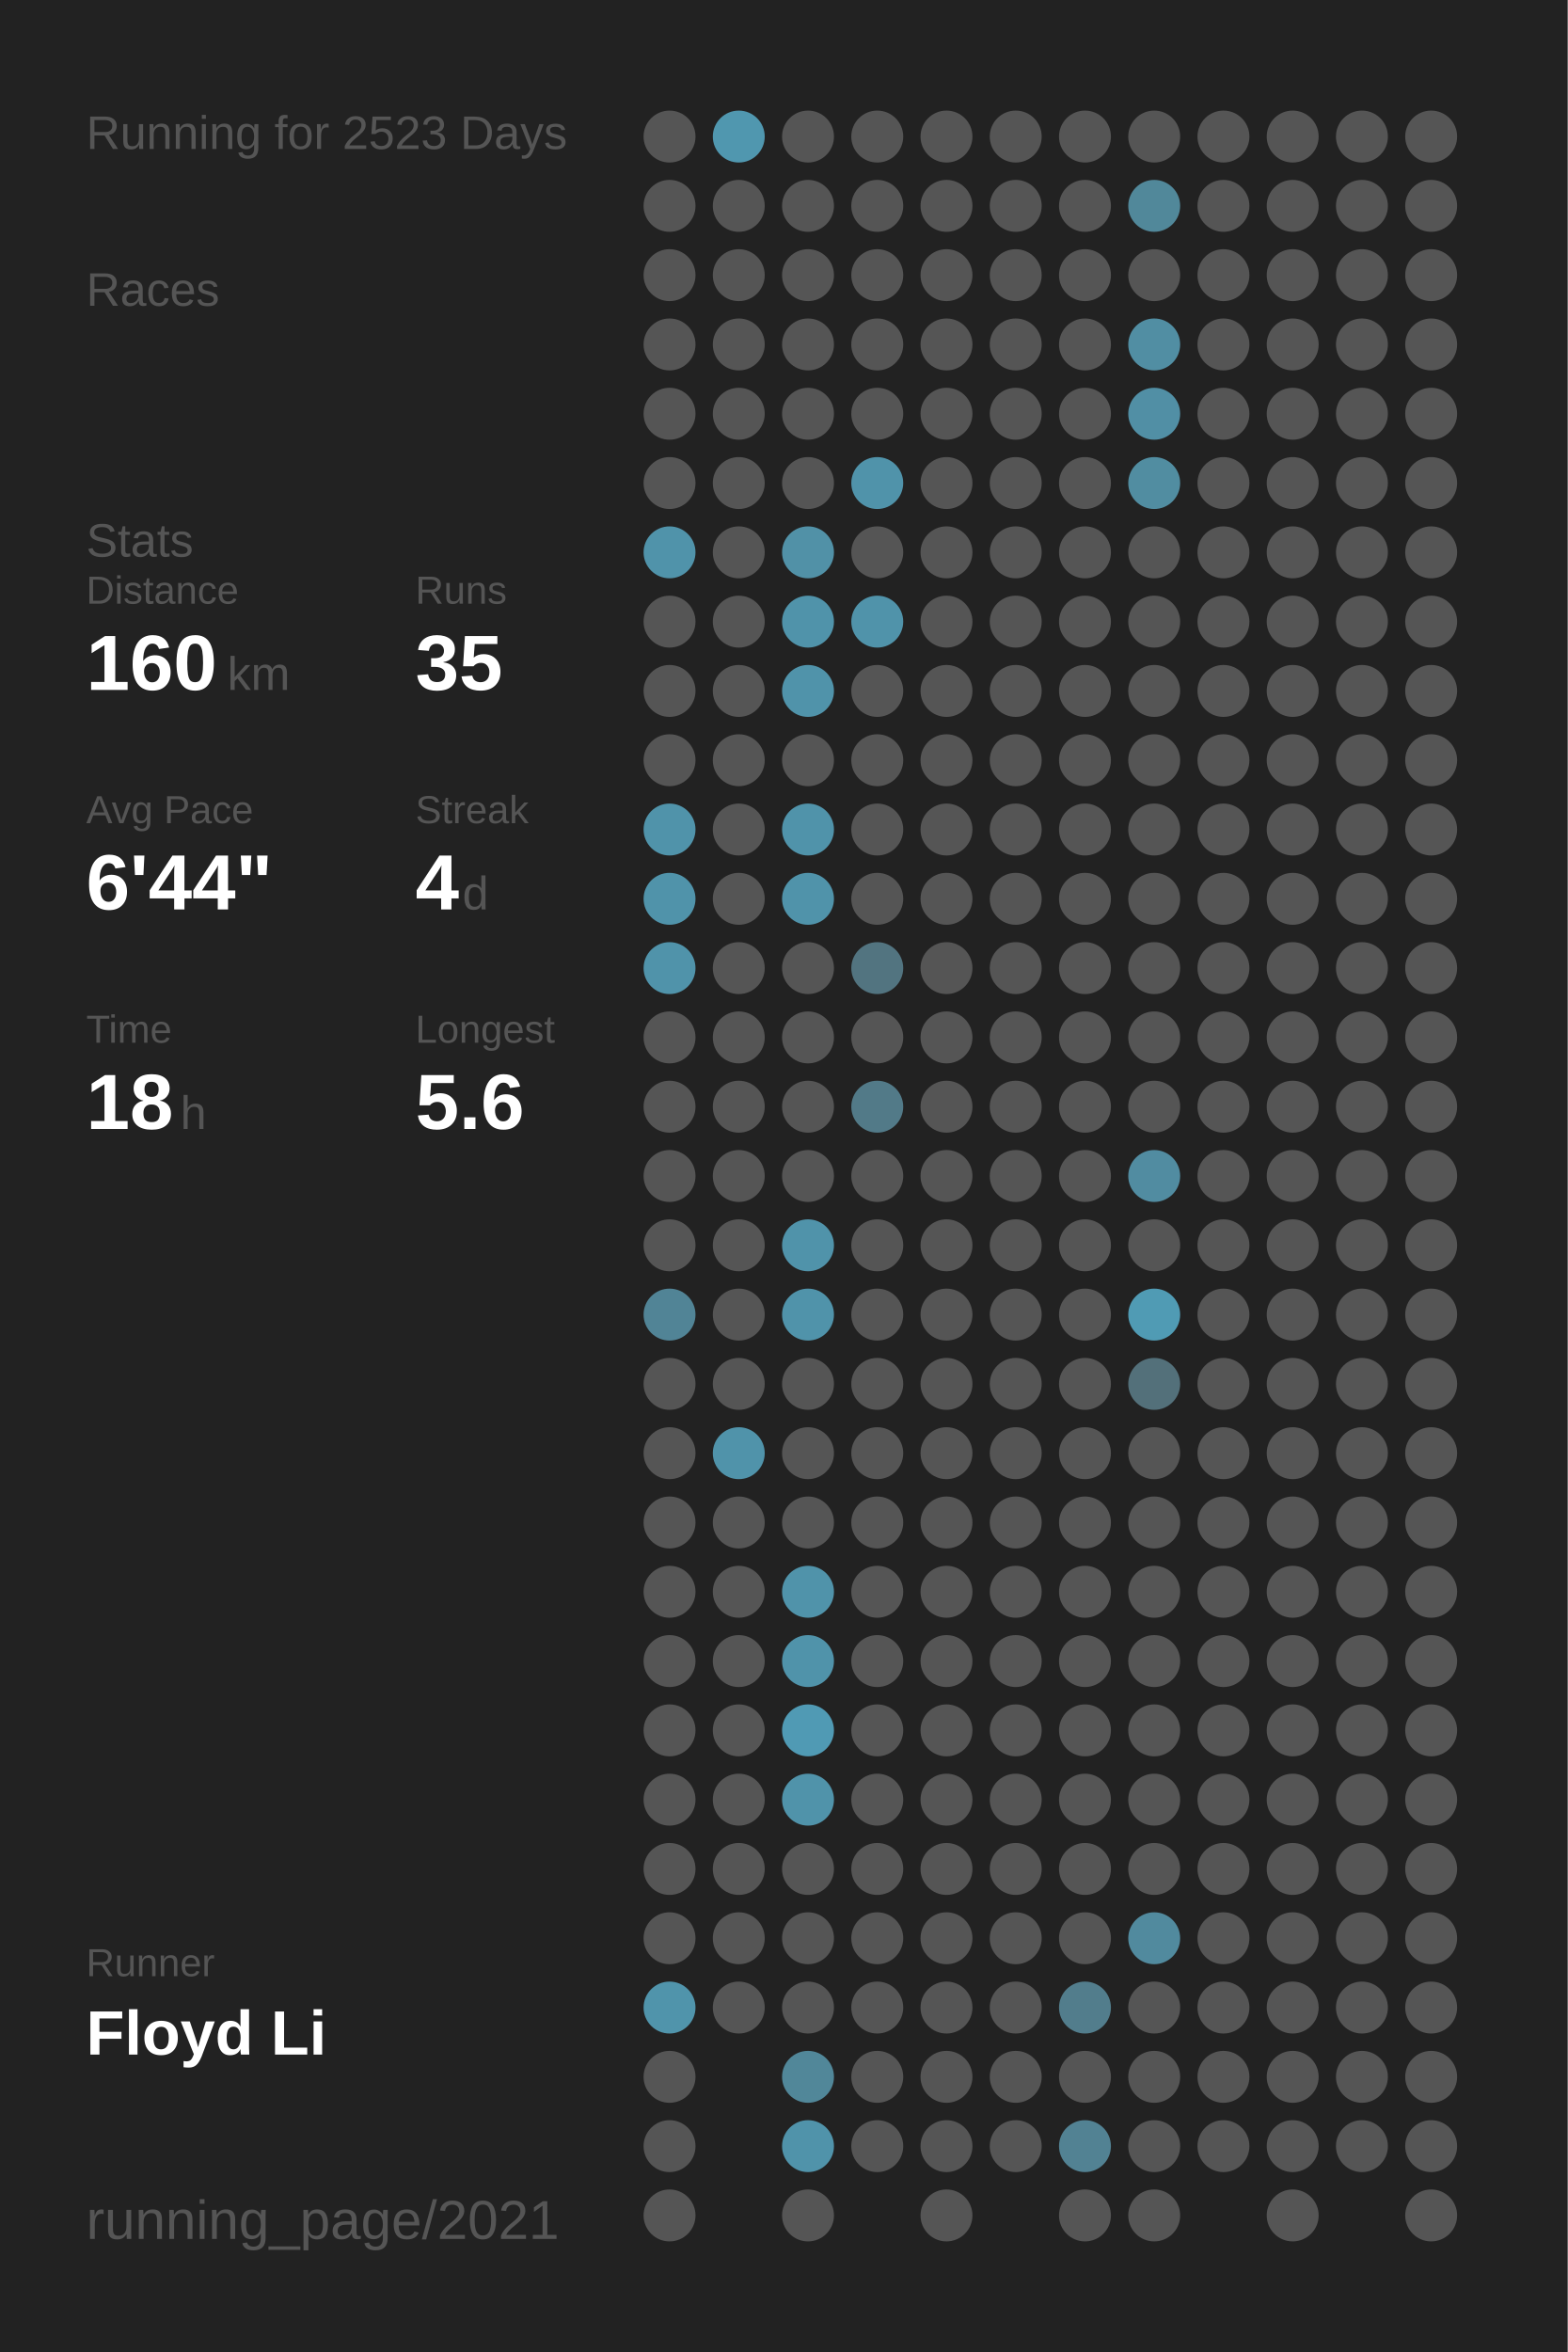
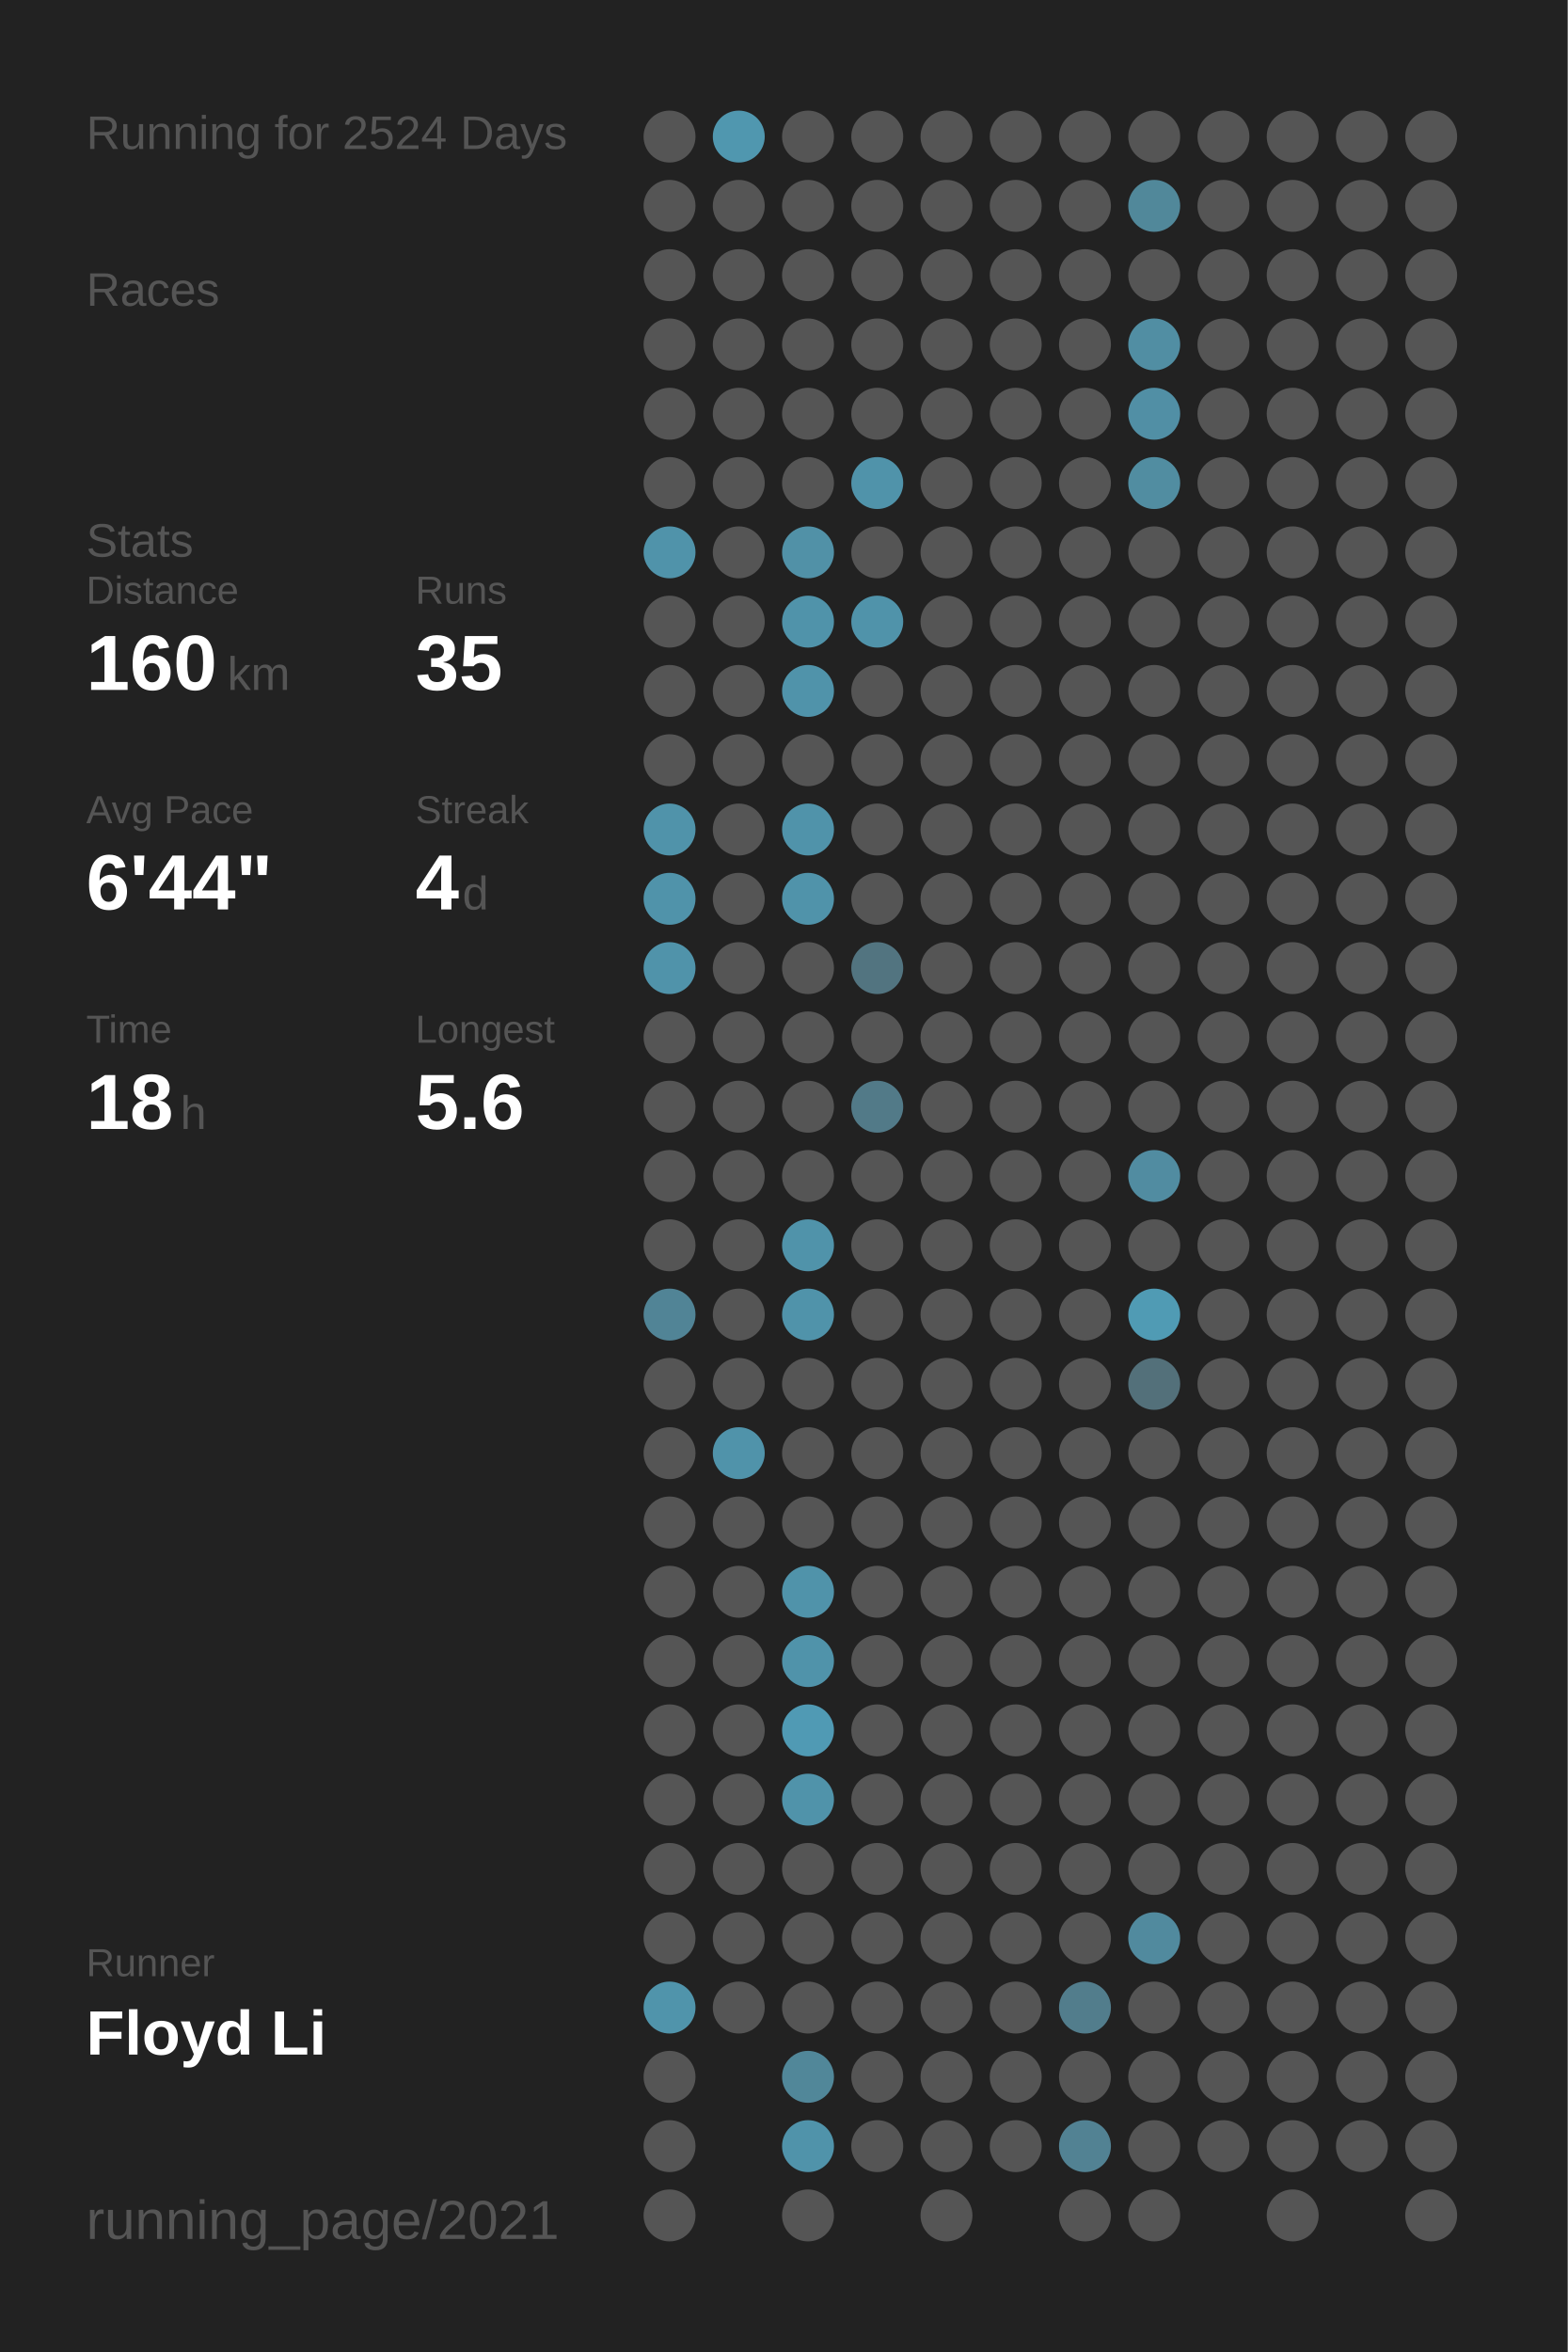
<svg xmlns="http://www.w3.org/2000/svg" baseProfile="full" height="300mm" version="1.1" viewBox="0,0,200,300" width="200mm">
  <defs />
  <rect fill="#222222" height="300" width="200" x="0" y="0" />
-   <text fill="#555555" style="font-size:6px; font-family:Arial;" x="11" y="19">Running for 2523 Days</text>
+   <text fill="#555555" style="font-size:6px; font-family:Arial;" x="11" y="19">Running for 2524 Days</text>
  <text fill="#555555" style="font-size:6px; font-family:Arial;" x="11" y="39">Races</text>
  <text fill="#555555" style="font-size:6px; font-family:Arial;" x="11" y="71">Stats</text>
  <text fill="#555555" style="font-size:5px; font-family:Arial;" x="11" y="77">Distance</text>
  <text fill="#FFFFFF" style="font-size:10px; font-family:Arial; font-weight:bold;" x="11" y="88">160</text>
  <text fill="#555555" style="font-size:6px; font-family:Arial;" x="29" y="88">km</text>
  <text fill="#555555" style="font-size:5px; font-family:Arial;" x="53" y="77">Runs</text>
  <text fill="#FFFFFF" style="font-size:10px; font-family:Arial; font-weight:bold;" x="53" y="88">35</text>
  <text fill="#555555" style="font-size:5px; font-family:Arial;" x="11" y="105">Avg Pace</text>
  <text fill="#FFFFFF" style="font-size:10px; font-family:Arial; font-weight:bold;" x="11" y="116">6'44"</text>
  <text fill="#555555" style="font-size:5px; font-family:Arial;" x="53" y="105">Streak</text>
  <text fill="#FFFFFF" style="font-size:10px; font-family:Arial; font-weight:bold;" x="53" y="116">4</text>
  <text fill="#555555" style="font-size:6px; font-family:Arial;" x="59" y="116">d</text>
  <text fill="#555555" style="font-size:5px; font-family:Arial;" x="11" y="133">Time</text>
  <text fill="#FFFFFF" style="font-size:10px; font-family:Arial; font-weight:bold;" x="11" y="144">18</text>
  <text fill="#555555" style="font-size:6px; font-family:Arial;" x="23" y="144">h</text>
  <text fill="#555555" style="font-size:5px; font-family:Arial;" x="53" y="133">Longest</text>
  <text fill="#FFFFFF" style="font-size:10px; font-family:Arial; font-weight:bold;" x="53" y="144">5.6</text>
  <text fill="#555555" style="font-size:5px; font-family:Arial;" x="11" y="252.065">Runner</text>
  <text fill="#FFFFFF" style="font-size:8px; font-family:Arial; font-weight:bold;" x="11" y="262.065">Floyd Li</text>
  <text fill="#555555" style="font-size:7px; font-family:Arial;" x="11" y="285.581">running_page/2021</text>
  <circle cx="85.417" cy="17.419" fill="#555555" r="3.312" />
  <circle cx="85.417" cy="26.258" fill="#555555" r="3.312" />
  <circle cx="85.417" cy="35.097" fill="#555555" r="3.312" />
  <circle cx="85.417" cy="43.935" fill="#555555" r="3.312" />
  <circle cx="85.417" cy="52.774" fill="#555555" r="3.312" />
  <circle cx="85.417" cy="61.613" fill="#555555" r="3.312" />
  <circle cx="85.417" cy="70.452" fill="#5093aa" r="3.312" />
  <circle cx="85.417" cy="79.29" fill="#555555" r="3.312" />
  <circle cx="85.417" cy="88.129" fill="#555555" r="3.312" />
  <circle cx="85.417" cy="96.968" fill="#555555" r="3.312" />
  <circle cx="85.417" cy="105.806" fill="#5093aa" r="3.312" />
  <circle cx="85.417" cy="114.645" fill="#5093aa" r="3.312" />
  <circle cx="85.417" cy="123.484" fill="#5093aa" r="3.312" />
  <circle cx="85.417" cy="132.323" fill="#555555" r="3.312" />
  <circle cx="85.417" cy="141.161" fill="#555555" r="3.312" />
  <circle cx="85.417" cy="150" fill="#555555" r="3.312" />
  <circle cx="85.417" cy="158.839" fill="#555555" r="3.312" />
  <circle cx="85.417" cy="167.677" fill="#518496" r="3.312" />
  <circle cx="85.417" cy="176.516" fill="#555555" r="3.312" />
  <circle cx="85.417" cy="185.355" fill="#555555" r="3.312" />
  <circle cx="85.417" cy="194.194" fill="#555555" r="3.312" />
  <circle cx="85.417" cy="203.032" fill="#555555" r="3.312" />
  <circle cx="85.417" cy="211.871" fill="#555555" r="3.312" />
  <circle cx="85.417" cy="220.71" fill="#555555" r="3.312" />
  <circle cx="85.417" cy="229.548" fill="#555555" r="3.312" />
  <circle cx="85.417" cy="238.387" fill="#555555" r="3.312" />
  <circle cx="85.417" cy="247.226" fill="#555555" r="3.312" />
  <circle cx="85.417" cy="256.065" fill="#5094ab" r="3.312" />
  <circle cx="85.417" cy="264.903" fill="#555555" r="3.312" />
  <circle cx="85.417" cy="273.742" fill="#555555" r="3.312" />
  <circle cx="85.417" cy="282.581" fill="#555555" r="3.312" />
  <circle cx="94.25" cy="17.419" fill="#5097af" r="3.312" />
  <circle cx="94.25" cy="26.258" fill="#555555" r="3.312" />
  <circle cx="94.25" cy="35.097" fill="#555555" r="3.312" />
  <circle cx="94.25" cy="43.935" fill="#555555" r="3.312" />
  <circle cx="94.25" cy="52.774" fill="#555555" r="3.312" />
  <circle cx="94.25" cy="61.613" fill="#555555" r="3.312" />
  <circle cx="94.25" cy="70.452" fill="#555555" r="3.312" />
  <circle cx="94.25" cy="79.29" fill="#555555" r="3.312" />
  <circle cx="94.25" cy="88.129" fill="#555555" r="3.312" />
  <circle cx="94.25" cy="96.968" fill="#555555" r="3.312" />
  <circle cx="94.25" cy="105.806" fill="#555555" r="3.312" />
  <circle cx="94.25" cy="114.645" fill="#555555" r="3.312" />
  <circle cx="94.25" cy="123.484" fill="#555555" r="3.312" />
  <circle cx="94.25" cy="132.323" fill="#555555" r="3.312" />
  <circle cx="94.25" cy="141.161" fill="#555555" r="3.312" />
  <circle cx="94.25" cy="150" fill="#555555" r="3.312" />
  <circle cx="94.25" cy="158.839" fill="#555555" r="3.312" />
  <circle cx="94.25" cy="167.677" fill="#555555" r="3.312" />
  <circle cx="94.25" cy="176.516" fill="#555555" r="3.312" />
  <circle cx="94.25" cy="185.355" fill="#5093aa" r="3.312" />
  <circle cx="94.25" cy="194.194" fill="#555555" r="3.312" />
  <circle cx="94.25" cy="203.032" fill="#555555" r="3.312" />
  <circle cx="94.25" cy="211.871" fill="#555555" r="3.312" />
  <circle cx="94.25" cy="220.71" fill="#555555" r="3.312" />
  <circle cx="94.25" cy="229.548" fill="#555555" r="3.312" />
  <circle cx="94.25" cy="238.387" fill="#555555" r="3.312" />
  <circle cx="94.25" cy="247.226" fill="#555555" r="3.312" />
  <circle cx="94.25" cy="256.065" fill="#555555" r="3.312" />
  <circle cx="103.083" cy="17.419" fill="#555555" r="3.312" />
  <circle cx="103.083" cy="26.258" fill="#555555" r="3.312" />
  <circle cx="103.083" cy="35.097" fill="#555555" r="3.312" />
  <circle cx="103.083" cy="43.935" fill="#555555" r="3.312" />
  <circle cx="103.083" cy="52.774" fill="#555555" r="3.312" />
  <circle cx="103.083" cy="61.613" fill="#555555" r="3.312" />
  <circle cx="103.083" cy="70.452" fill="#5191a7" r="3.312" />
  <circle cx="103.083" cy="79.29" fill="#5093aa" r="3.312" />
  <circle cx="103.083" cy="88.129" fill="#5093aa" r="3.312" />
  <circle cx="103.083" cy="96.968" fill="#555555" r="3.312" />
  <circle cx="103.083" cy="105.806" fill="#5093aa" r="3.312" />
  <circle cx="103.083" cy="114.645" fill="#5093aa" r="3.312" />
  <circle cx="103.083" cy="123.484" fill="#555555" r="3.312" />
  <circle cx="103.083" cy="132.323" fill="#555555" r="3.312" />
  <circle cx="103.083" cy="141.161" fill="#555555" r="3.312" />
  <circle cx="103.083" cy="150" fill="#555555" r="3.312" />
  <circle cx="103.083" cy="158.839" fill="#5093aa" r="3.312" />
  <circle cx="103.083" cy="167.677" fill="#5093aa" r="3.312" />
  <circle cx="103.083" cy="176.516" fill="#555555" r="3.312" />
  <circle cx="103.083" cy="185.355" fill="#555555" r="3.312" />
  <circle cx="103.083" cy="194.194" fill="#555555" r="3.312" />
  <circle cx="103.083" cy="203.032" fill="#5093aa" r="3.312" />
  <circle cx="103.083" cy="211.871" fill="#5093aa" r="3.312" />
  <circle cx="103.083" cy="220.71" fill="#509ab4" r="3.312" />
  <circle cx="103.083" cy="229.548" fill="#5093aa" r="3.312" />
  <circle cx="103.083" cy="238.387" fill="#555555" r="3.312" />
  <circle cx="103.083" cy="247.226" fill="#555555" r="3.312" />
  <circle cx="103.083" cy="256.065" fill="#555555" r="3.312" />
  <circle cx="103.083" cy="264.903" fill="#518799" r="3.312" />
  <circle cx="103.083" cy="273.742" fill="#5093aa" r="3.312" />
  <circle cx="103.083" cy="282.581" fill="#555555" r="3.312" />
  <circle cx="111.917" cy="17.419" fill="#555555" r="3.312" />
  <circle cx="111.917" cy="26.258" fill="#555555" r="3.312" />
  <circle cx="111.917" cy="35.097" fill="#555555" r="3.312" />
  <circle cx="111.917" cy="43.935" fill="#555555" r="3.312" />
  <circle cx="111.917" cy="52.774" fill="#555555" r="3.312" />
  <circle cx="111.917" cy="61.613" fill="#5093aa" r="3.312" />
  <circle cx="111.917" cy="70.452" fill="#555555" r="3.312" />
  <circle cx="111.917" cy="79.29" fill="#5093aa" r="3.312" />
  <circle cx="111.917" cy="88.129" fill="#555555" r="3.312" />
  <circle cx="111.917" cy="96.968" fill="#555555" r="3.312" />
  <circle cx="111.917" cy="105.806" fill="#555555" r="3.312" />
  <circle cx="111.917" cy="114.645" fill="#555555" r="3.312" />
  <circle cx="111.917" cy="123.484" fill="#527480" r="3.312" />
  <circle cx="111.917" cy="132.323" fill="#555555" r="3.312" />
  <circle cx="111.917" cy="141.161" fill="#527a88" r="3.312" />
  <circle cx="111.917" cy="150" fill="#555555" r="3.312" />
  <circle cx="111.917" cy="158.839" fill="#555555" r="3.312" />
  <circle cx="111.917" cy="167.677" fill="#555555" r="3.312" />
  <circle cx="111.917" cy="176.516" fill="#555555" r="3.312" />
  <circle cx="111.917" cy="185.355" fill="#555555" r="3.312" />
  <circle cx="111.917" cy="194.194" fill="#555555" r="3.312" />
  <circle cx="111.917" cy="203.032" fill="#555555" r="3.312" />
  <circle cx="111.917" cy="211.871" fill="#555555" r="3.312" />
  <circle cx="111.917" cy="220.71" fill="#555555" r="3.312" />
  <circle cx="111.917" cy="229.548" fill="#555555" r="3.312" />
  <circle cx="111.917" cy="238.387" fill="#555555" r="3.312" />
  <circle cx="111.917" cy="247.226" fill="#555555" r="3.312" />
  <circle cx="111.917" cy="256.065" fill="#555555" r="3.312" />
  <circle cx="111.917" cy="264.903" fill="#555555" r="3.312" />
  <circle cx="111.917" cy="273.742" fill="#555555" r="3.312" />
  <circle cx="120.75" cy="17.419" fill="#555555" r="3.312" />
  <circle cx="120.75" cy="26.258" fill="#555555" r="3.312" />
  <circle cx="120.75" cy="35.097" fill="#555555" r="3.312" />
  <circle cx="120.75" cy="43.935" fill="#555555" r="3.312" />
  <circle cx="120.75" cy="52.774" fill="#555555" r="3.312" />
  <circle cx="120.75" cy="61.613" fill="#555555" r="3.312" />
  <circle cx="120.75" cy="70.452" fill="#555555" r="3.312" />
  <circle cx="120.75" cy="79.29" fill="#555555" r="3.312" />
  <circle cx="120.75" cy="88.129" fill="#555555" r="3.312" />
  <circle cx="120.75" cy="96.968" fill="#555555" r="3.312" />
  <circle cx="120.75" cy="105.806" fill="#555555" r="3.312" />
  <circle cx="120.75" cy="114.645" fill="#555555" r="3.312" />
  <circle cx="120.75" cy="123.484" fill="#555555" r="3.312" />
  <circle cx="120.75" cy="132.323" fill="#555555" r="3.312" />
  <circle cx="120.75" cy="141.161" fill="#555555" r="3.312" />
  <circle cx="120.75" cy="150" fill="#555555" r="3.312" />
  <circle cx="120.75" cy="158.839" fill="#555555" r="3.312" />
  <circle cx="120.75" cy="167.677" fill="#555555" r="3.312" />
  <circle cx="120.75" cy="176.516" fill="#555555" r="3.312" />
  <circle cx="120.75" cy="185.355" fill="#555555" r="3.312" />
  <circle cx="120.75" cy="194.194" fill="#555555" r="3.312" />
  <circle cx="120.75" cy="203.032" fill="#555555" r="3.312" />
  <circle cx="120.75" cy="211.871" fill="#555555" r="3.312" />
  <circle cx="120.75" cy="220.71" fill="#555555" r="3.312" />
  <circle cx="120.75" cy="229.548" fill="#555555" r="3.312" />
  <circle cx="120.75" cy="238.387" fill="#555555" r="3.312" />
  <circle cx="120.75" cy="247.226" fill="#555555" r="3.312" />
  <circle cx="120.75" cy="256.065" fill="#555555" r="3.312" />
  <circle cx="120.75" cy="264.903" fill="#555555" r="3.312" />
  <circle cx="120.75" cy="273.742" fill="#555555" r="3.312" />
  <circle cx="120.75" cy="282.581" fill="#555555" r="3.312" />
  <circle cx="129.583" cy="17.419" fill="#555555" r="3.312" />
  <circle cx="129.583" cy="26.258" fill="#555555" r="3.312" />
  <circle cx="129.583" cy="35.097" fill="#555555" r="3.312" />
  <circle cx="129.583" cy="43.935" fill="#555555" r="3.312" />
  <circle cx="129.583" cy="52.774" fill="#555555" r="3.312" />
  <circle cx="129.583" cy="61.613" fill="#555555" r="3.312" />
  <circle cx="129.583" cy="70.452" fill="#555555" r="3.312" />
  <circle cx="129.583" cy="79.29" fill="#555555" r="3.312" />
  <circle cx="129.583" cy="88.129" fill="#555555" r="3.312" />
  <circle cx="129.583" cy="96.968" fill="#555555" r="3.312" />
  <circle cx="129.583" cy="105.806" fill="#555555" r="3.312" />
  <circle cx="129.583" cy="114.645" fill="#555555" r="3.312" />
  <circle cx="129.583" cy="123.484" fill="#555555" r="3.312" />
  <circle cx="129.583" cy="132.323" fill="#555555" r="3.312" />
  <circle cx="129.583" cy="141.161" fill="#555555" r="3.312" />
  <circle cx="129.583" cy="150" fill="#555555" r="3.312" />
  <circle cx="129.583" cy="158.839" fill="#555555" r="3.312" />
  <circle cx="129.583" cy="167.677" fill="#555555" r="3.312" />
  <circle cx="129.583" cy="176.516" fill="#555555" r="3.312" />
  <circle cx="129.583" cy="185.355" fill="#555555" r="3.312" />
  <circle cx="129.583" cy="194.194" fill="#555555" r="3.312" />
  <circle cx="129.583" cy="203.032" fill="#555555" r="3.312" />
  <circle cx="129.583" cy="211.871" fill="#555555" r="3.312" />
  <circle cx="129.583" cy="220.71" fill="#555555" r="3.312" />
  <circle cx="129.583" cy="229.548" fill="#555555" r="3.312" />
  <circle cx="129.583" cy="238.387" fill="#555555" r="3.312" />
  <circle cx="129.583" cy="247.226" fill="#555555" r="3.312" />
  <circle cx="129.583" cy="256.065" fill="#555555" r="3.312" />
  <circle cx="129.583" cy="264.903" fill="#555555" r="3.312" />
  <circle cx="129.583" cy="273.742" fill="#555555" r="3.312" />
  <circle cx="138.417" cy="17.419" fill="#555555" r="3.312" />
  <circle cx="138.417" cy="26.258" fill="#555555" r="3.312" />
  <circle cx="138.417" cy="35.097" fill="#555555" r="3.312" />
  <circle cx="138.417" cy="43.935" fill="#555555" r="3.312" />
  <circle cx="138.417" cy="52.774" fill="#555555" r="3.312" />
  <circle cx="138.417" cy="61.613" fill="#555555" r="3.312" />
  <circle cx="138.417" cy="70.452" fill="#555555" r="3.312" />
  <circle cx="138.417" cy="79.29" fill="#555555" r="3.312" />
  <circle cx="138.417" cy="88.129" fill="#555555" r="3.312" />
  <circle cx="138.417" cy="96.968" fill="#555555" r="3.312" />
  <circle cx="138.417" cy="105.806" fill="#555555" r="3.312" />
  <circle cx="138.417" cy="114.645" fill="#555555" r="3.312" />
  <circle cx="138.417" cy="123.484" fill="#555555" r="3.312" />
  <circle cx="138.417" cy="132.323" fill="#555555" r="3.312" />
  <circle cx="138.417" cy="141.161" fill="#555555" r="3.312" />
  <circle cx="138.417" cy="150" fill="#555555" r="3.312" />
  <circle cx="138.417" cy="158.839" fill="#555555" r="3.312" />
  <circle cx="138.417" cy="167.677" fill="#555555" r="3.312" />
  <circle cx="138.417" cy="176.516" fill="#555555" r="3.312" />
  <circle cx="138.417" cy="185.355" fill="#555555" r="3.312" />
  <circle cx="138.417" cy="194.194" fill="#555555" r="3.312" />
  <circle cx="138.417" cy="203.032" fill="#555555" r="3.312" />
  <circle cx="138.417" cy="211.871" fill="#555555" r="3.312" />
  <circle cx="138.417" cy="220.71" fill="#555555" r="3.312" />
  <circle cx="138.417" cy="229.548" fill="#555555" r="3.312" />
  <circle cx="138.417" cy="238.387" fill="#555555" r="3.312" />
  <circle cx="138.417" cy="247.226" fill="#555555" r="3.312" />
  <circle cx="138.417" cy="256.065" fill="#527d8c" r="3.312" />
  <circle cx="138.417" cy="264.903" fill="#555555" r="3.312" />
  <circle cx="138.417" cy="273.742" fill="#528293" r="3.312" />
  <circle cx="138.417" cy="282.581" fill="#555555" r="3.312" />
  <circle cx="147.25" cy="17.419" fill="#555555" r="3.312" />
  <circle cx="147.25" cy="26.258" fill="#51889a" r="3.312" />
  <circle cx="147.25" cy="35.097" fill="#555555" r="3.312" />
  <circle cx="147.25" cy="43.935" fill="#518ea3" r="3.312" />
  <circle cx="147.25" cy="52.774" fill="#518fa5" r="3.312" />
  <circle cx="147.25" cy="61.613" fill="#518da1" r="3.312" />
  <circle cx="147.25" cy="70.452" fill="#555555" r="3.312" />
  <circle cx="147.25" cy="79.29" fill="#555555" r="3.312" />
  <circle cx="147.25" cy="88.129" fill="#555555" r="3.312" />
  <circle cx="147.25" cy="96.968" fill="#555555" r="3.312" />
  <circle cx="147.25" cy="105.806" fill="#555555" r="3.312" />
  <circle cx="147.25" cy="114.645" fill="#555555" r="3.312" />
  <circle cx="147.25" cy="123.484" fill="#555555" r="3.312" />
  <circle cx="147.25" cy="132.323" fill="#555555" r="3.312" />
  <circle cx="147.25" cy="141.161" fill="#555555" r="3.312" />
  <circle cx="147.25" cy="150" fill="#518ca1" r="3.312" />
  <circle cx="147.25" cy="158.839" fill="#555555" r="3.312" />
  <circle cx="147.25" cy="167.677" fill="#509bb4" r="3.312" />
  <circle cx="147.25" cy="176.516" fill="#53707a" r="3.312" />
  <circle cx="147.25" cy="185.355" fill="#555555" r="3.312" />
  <circle cx="147.25" cy="194.194" fill="#555555" r="3.312" />
  <circle cx="147.25" cy="203.032" fill="#555555" r="3.312" />
  <circle cx="147.25" cy="211.871" fill="#555555" r="3.312" />
  <circle cx="147.25" cy="220.71" fill="#555555" r="3.312" />
  <circle cx="147.25" cy="229.548" fill="#555555" r="3.312" />
  <circle cx="147.25" cy="238.387" fill="#555555" r="3.312" />
  <circle cx="147.25" cy="247.226" fill="#518a9e" r="3.312" />
  <circle cx="147.25" cy="256.065" fill="#555555" r="3.312" />
  <circle cx="147.25" cy="264.903" fill="#555555" r="3.312" />
  <circle cx="147.25" cy="273.742" fill="#555555" r="3.312" />
  <circle cx="147.25" cy="282.581" fill="#555555" r="3.312" />
  <circle cx="156.083" cy="17.419" fill="#555555" r="3.312" />
  <circle cx="156.083" cy="26.258" fill="#555555" r="3.312" />
  <circle cx="156.083" cy="35.097" fill="#555555" r="3.312" />
  <circle cx="156.083" cy="43.935" fill="#555555" r="3.312" />
  <circle cx="156.083" cy="52.774" fill="#555555" r="3.312" />
  <circle cx="156.083" cy="61.613" fill="#555555" r="3.312" />
  <circle cx="156.083" cy="70.452" fill="#555555" r="3.312" />
  <circle cx="156.083" cy="79.29" fill="#555555" r="3.312" />
  <circle cx="156.083" cy="88.129" fill="#555555" r="3.312" />
  <circle cx="156.083" cy="96.968" fill="#555555" r="3.312" />
  <circle cx="156.083" cy="105.806" fill="#555555" r="3.312" />
  <circle cx="156.083" cy="114.645" fill="#555555" r="3.312" />
  <circle cx="156.083" cy="123.484" fill="#555555" r="3.312" />
  <circle cx="156.083" cy="132.323" fill="#555555" r="3.312" />
  <circle cx="156.083" cy="141.161" fill="#555555" r="3.312" />
  <circle cx="156.083" cy="150" fill="#555555" r="3.312" />
  <circle cx="156.083" cy="158.839" fill="#555555" r="3.312" />
  <circle cx="156.083" cy="167.677" fill="#555555" r="3.312" />
  <circle cx="156.083" cy="176.516" fill="#555555" r="3.312" />
  <circle cx="156.083" cy="185.355" fill="#555555" r="3.312" />
  <circle cx="156.083" cy="194.194" fill="#555555" r="3.312" />
  <circle cx="156.083" cy="203.032" fill="#555555" r="3.312" />
  <circle cx="156.083" cy="211.871" fill="#555555" r="3.312" />
  <circle cx="156.083" cy="220.71" fill="#555555" r="3.312" />
  <circle cx="156.083" cy="229.548" fill="#555555" r="3.312" />
  <circle cx="156.083" cy="238.387" fill="#555555" r="3.312" />
  <circle cx="156.083" cy="247.226" fill="#555555" r="3.312" />
  <circle cx="156.083" cy="256.065" fill="#555555" r="3.312" />
  <circle cx="156.083" cy="264.903" fill="#555555" r="3.312" />
  <circle cx="156.083" cy="273.742" fill="#555555" r="3.312" />
  <circle cx="164.917" cy="17.419" fill="#555555" r="3.312" />
  <circle cx="164.917" cy="26.258" fill="#555555" r="3.312" />
  <circle cx="164.917" cy="35.097" fill="#555555" r="3.312" />
  <circle cx="164.917" cy="43.935" fill="#555555" r="3.312" />
  <circle cx="164.917" cy="52.774" fill="#555555" r="3.312" />
  <circle cx="164.917" cy="61.613" fill="#555555" r="3.312" />
  <circle cx="164.917" cy="70.452" fill="#555555" r="3.312" />
  <circle cx="164.917" cy="79.29" fill="#555555" r="3.312" />
  <circle cx="164.917" cy="88.129" fill="#555555" r="3.312" />
  <circle cx="164.917" cy="96.968" fill="#555555" r="3.312" />
  <circle cx="164.917" cy="105.806" fill="#555555" r="3.312" />
  <circle cx="164.917" cy="114.645" fill="#555555" r="3.312" />
  <circle cx="164.917" cy="123.484" fill="#555555" r="3.312" />
  <circle cx="164.917" cy="132.323" fill="#555555" r="3.312" />
  <circle cx="164.917" cy="141.161" fill="#555555" r="3.312" />
  <circle cx="164.917" cy="150" fill="#555555" r="3.312" />
  <circle cx="164.917" cy="158.839" fill="#555555" r="3.312" />
  <circle cx="164.917" cy="167.677" fill="#555555" r="3.312" />
  <circle cx="164.917" cy="176.516" fill="#555555" r="3.312" />
  <circle cx="164.917" cy="185.355" fill="#555555" r="3.312" />
  <circle cx="164.917" cy="194.194" fill="#555555" r="3.312" />
  <circle cx="164.917" cy="203.032" fill="#555555" r="3.312" />
  <circle cx="164.917" cy="211.871" fill="#555555" r="3.312" />
  <circle cx="164.917" cy="220.71" fill="#555555" r="3.312" />
  <circle cx="164.917" cy="229.548" fill="#555555" r="3.312" />
  <circle cx="164.917" cy="238.387" fill="#555555" r="3.312" />
  <circle cx="164.917" cy="247.226" fill="#555555" r="3.312" />
  <circle cx="164.917" cy="256.065" fill="#555555" r="3.312" />
  <circle cx="164.917" cy="264.903" fill="#555555" r="3.312" />
  <circle cx="164.917" cy="273.742" fill="#555555" r="3.312" />
  <circle cx="164.917" cy="282.581" fill="#555555" r="3.312" />
  <circle cx="173.75" cy="17.419" fill="#555555" r="3.312" />
  <circle cx="173.75" cy="26.258" fill="#555555" r="3.312" />
  <circle cx="173.75" cy="35.097" fill="#555555" r="3.312" />
  <circle cx="173.75" cy="43.935" fill="#555555" r="3.312" />
  <circle cx="173.75" cy="52.774" fill="#555555" r="3.312" />
  <circle cx="173.75" cy="61.613" fill="#555555" r="3.312" />
  <circle cx="173.75" cy="70.452" fill="#555555" r="3.312" />
  <circle cx="173.75" cy="79.29" fill="#555555" r="3.312" />
  <circle cx="173.75" cy="88.129" fill="#555555" r="3.312" />
  <circle cx="173.75" cy="96.968" fill="#555555" r="3.312" />
  <circle cx="173.75" cy="105.806" fill="#555555" r="3.312" />
  <circle cx="173.75" cy="114.645" fill="#555555" r="3.312" />
  <circle cx="173.75" cy="123.484" fill="#555555" r="3.312" />
  <circle cx="173.75" cy="132.323" fill="#555555" r="3.312" />
  <circle cx="173.75" cy="141.161" fill="#555555" r="3.312" />
  <circle cx="173.75" cy="150" fill="#555555" r="3.312" />
  <circle cx="173.75" cy="158.839" fill="#555555" r="3.312" />
  <circle cx="173.75" cy="167.677" fill="#555555" r="3.312" />
  <circle cx="173.75" cy="176.516" fill="#555555" r="3.312" />
  <circle cx="173.75" cy="185.355" fill="#555555" r="3.312" />
  <circle cx="173.75" cy="194.194" fill="#555555" r="3.312" />
  <circle cx="173.75" cy="203.032" fill="#555555" r="3.312" />
  <circle cx="173.75" cy="211.871" fill="#555555" r="3.312" />
  <circle cx="173.75" cy="220.71" fill="#555555" r="3.312" />
  <circle cx="173.75" cy="229.548" fill="#555555" r="3.312" />
  <circle cx="173.75" cy="238.387" fill="#555555" r="3.312" />
  <circle cx="173.75" cy="247.226" fill="#555555" r="3.312" />
  <circle cx="173.75" cy="256.065" fill="#555555" r="3.312" />
  <circle cx="173.75" cy="264.903" fill="#555555" r="3.312" />
  <circle cx="173.75" cy="273.742" fill="#555555" r="3.312" />
  <circle cx="182.583" cy="17.419" fill="#555555" r="3.312" />
  <circle cx="182.583" cy="26.258" fill="#555555" r="3.312" />
  <circle cx="182.583" cy="35.097" fill="#555555" r="3.312" />
  <circle cx="182.583" cy="43.935" fill="#555555" r="3.312" />
  <circle cx="182.583" cy="52.774" fill="#555555" r="3.312" />
  <circle cx="182.583" cy="61.613" fill="#555555" r="3.312" />
  <circle cx="182.583" cy="70.452" fill="#555555" r="3.312" />
  <circle cx="182.583" cy="79.29" fill="#555555" r="3.312" />
  <circle cx="182.583" cy="88.129" fill="#555555" r="3.312" />
  <circle cx="182.583" cy="96.968" fill="#555555" r="3.312" />
  <circle cx="182.583" cy="105.806" fill="#555555" r="3.312" />
  <circle cx="182.583" cy="114.645" fill="#555555" r="3.312" />
  <circle cx="182.583" cy="123.484" fill="#555555" r="3.312" />
  <circle cx="182.583" cy="132.323" fill="#555555" r="3.312" />
  <circle cx="182.583" cy="141.161" fill="#555555" r="3.312" />
  <circle cx="182.583" cy="150" fill="#555555" r="3.312" />
  <circle cx="182.583" cy="158.839" fill="#555555" r="3.312" />
  <circle cx="182.583" cy="167.677" fill="#555555" r="3.312" />
  <circle cx="182.583" cy="176.516" fill="#555555" r="3.312" />
  <circle cx="182.583" cy="185.355" fill="#555555" r="3.312" />
  <circle cx="182.583" cy="194.194" fill="#555555" r="3.312" />
  <circle cx="182.583" cy="203.032" fill="#555555" r="3.312" />
  <circle cx="182.583" cy="211.871" fill="#555555" r="3.312" />
  <circle cx="182.583" cy="220.71" fill="#555555" r="3.312" />
  <circle cx="182.583" cy="229.548" fill="#555555" r="3.312" />
  <circle cx="182.583" cy="238.387" fill="#555555" r="3.312" />
  <circle cx="182.583" cy="247.226" fill="#555555" r="3.312" />
  <circle cx="182.583" cy="256.065" fill="#555555" r="3.312" />
  <circle cx="182.583" cy="264.903" fill="#555555" r="3.312" />
  <circle cx="182.583" cy="273.742" fill="#555555" r="3.312" />
  <circle cx="182.583" cy="282.581" fill="#555555" r="3.312" />
</svg>
